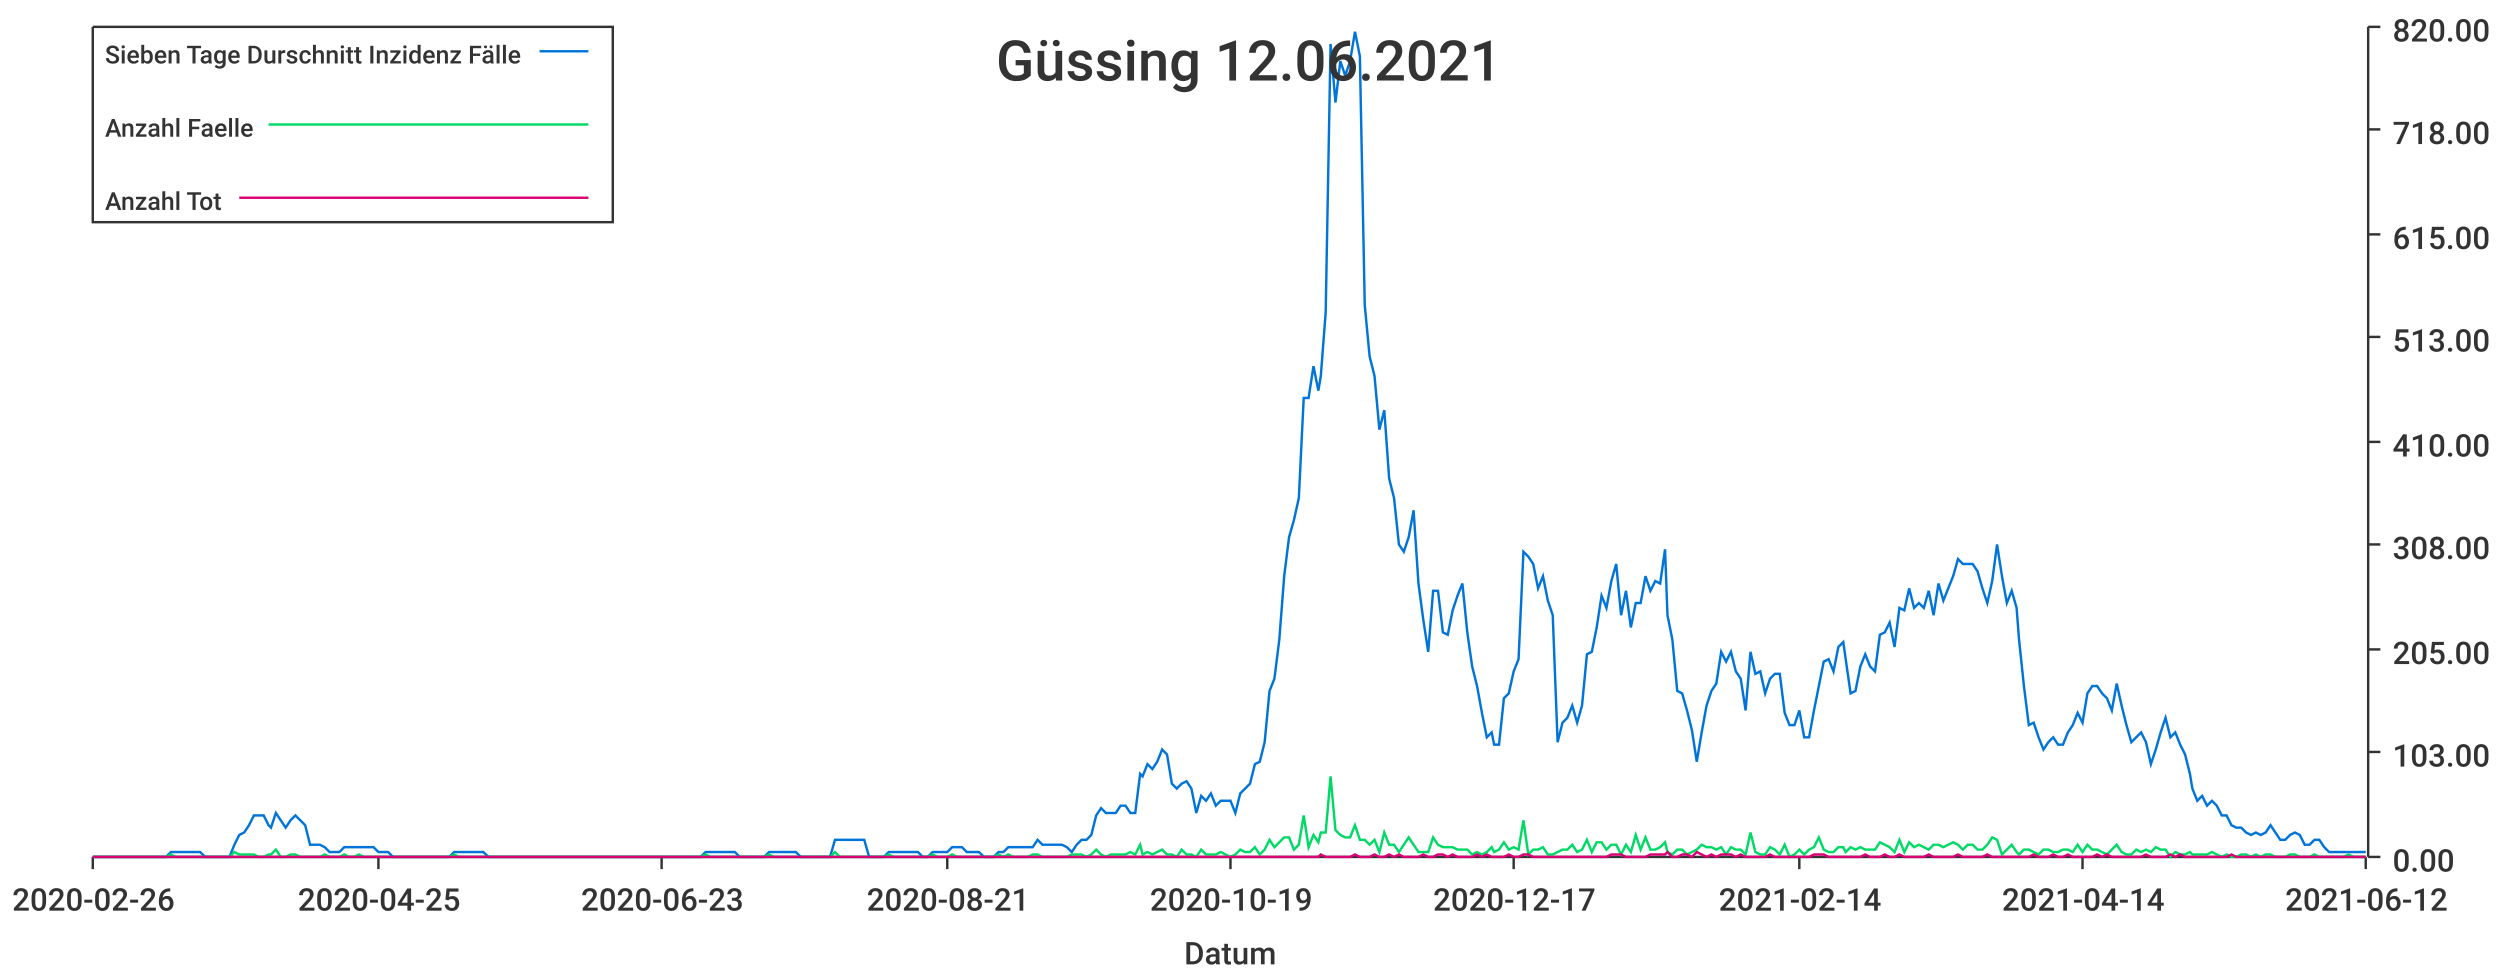
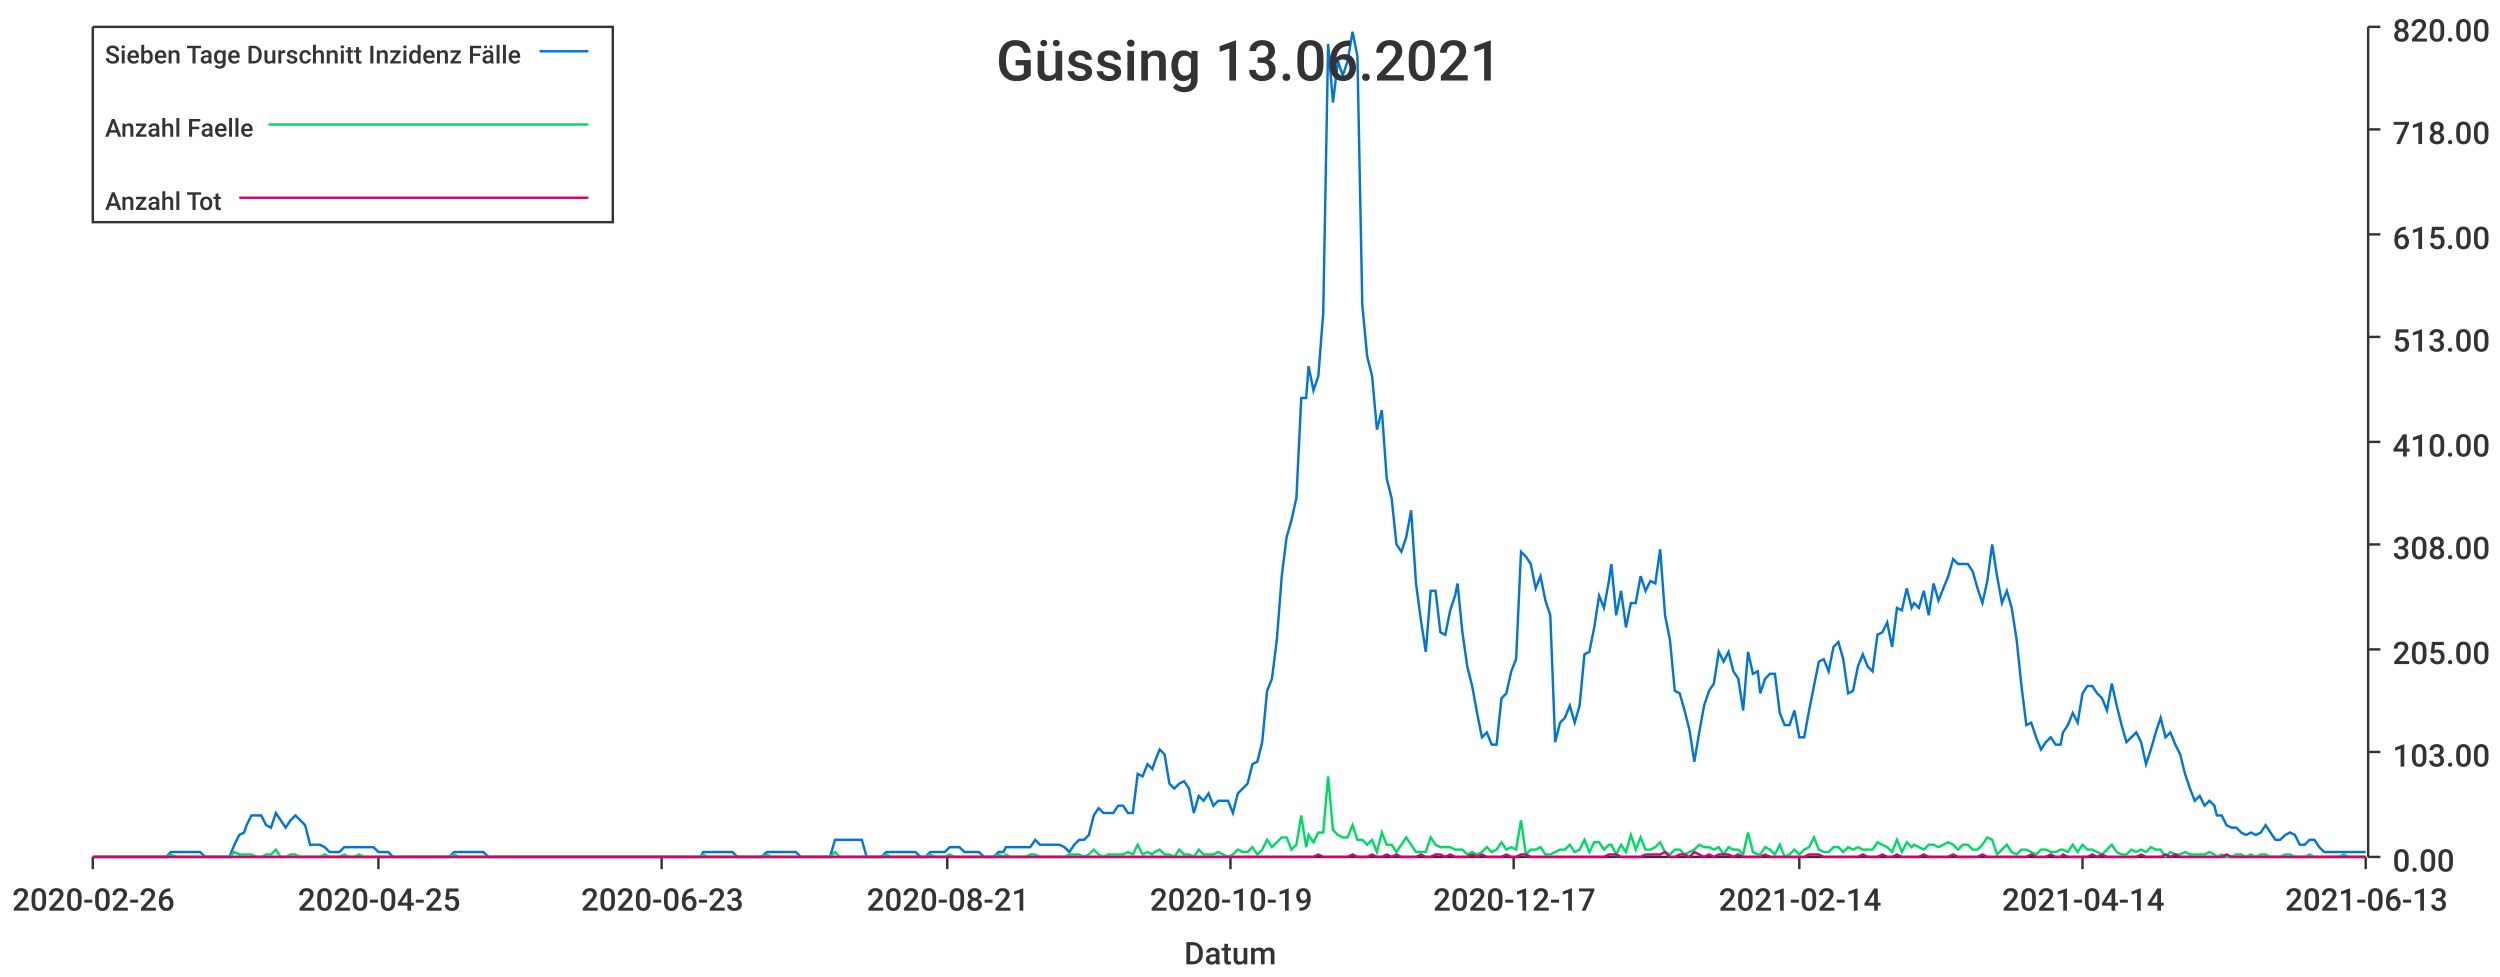
<svg xmlns="http://www.w3.org/2000/svg" width="1024" height="400">\n<path d="M 0 0 L 1024 0 L 1024 400 L 0 400 L 0 0" style="stroke-width:0;stroke:rgba(255,255,255,1.0);fill:rgba(255,255,255,1.0)" />
  <path d="M 38 11 L 969 11 L 969 351 L 38 351 L 38 11" style="stroke-width:0;stroke:rgba(255,255,255,1.0);fill:rgba(255,255,255,1.0)" />
  <path d="M 38 351 L 969 351" style="stroke-width:1;stroke:rgba(51,51,51,1.0);fill:none" />
  <path d="M 38 351 L 38 356" style="stroke-width:1;stroke:rgba(51,51,51,1.0);fill:none" />
  <text x="5" y="373" style="stroke-width:0;stroke:none;fill:rgba(51,51,51,1.0);font-size:12.8px;font-family:'Roboto Medium',sans-serif">2020-02-26</text>
  <path d="M 155 351 L 155 356" style="stroke-width:1;stroke:rgba(51,51,51,1.0);fill:none" />
  <text x="122" y="373" style="stroke-width:0;stroke:none;fill:rgba(51,51,51,1.0);font-size:12.8px;font-family:'Roboto Medium',sans-serif">2020-04-25</text>
  <path d="M 271 351 L 271 356" style="stroke-width:1;stroke:rgba(51,51,51,1.0);fill:none" />
  <text x="238" y="373" style="stroke-width:0;stroke:none;fill:rgba(51,51,51,1.0);font-size:12.8px;font-family:'Roboto Medium',sans-serif">2020-06-23</text>
  <path d="M 388 351 L 388 356" style="stroke-width:1;stroke:rgba(51,51,51,1.0);fill:none" />
  <text x="355" y="373" style="stroke-width:0;stroke:none;fill:rgba(51,51,51,1.0);font-size:12.8px;font-family:'Roboto Medium',sans-serif">2020-08-21</text>
  <path d="M 504 351 L 504 356" style="stroke-width:1;stroke:rgba(51,51,51,1.0);fill:none" />
  <text x="471" y="373" style="stroke-width:0;stroke:none;fill:rgba(51,51,51,1.0);font-size:12.8px;font-family:'Roboto Medium',sans-serif">2020-10-19</text>
  <path d="M 620 351 L 620 356" style="stroke-width:1;stroke:rgba(51,51,51,1.0);fill:none" />
  <text x="587" y="373" style="stroke-width:0;stroke:none;fill:rgba(51,51,51,1.0);font-size:12.8px;font-family:'Roboto Medium',sans-serif">2020-12-17</text>
  <path d="M 737 351 L 737 356" style="stroke-width:1;stroke:rgba(51,51,51,1.0);fill:none" />
  <text x="704" y="373" style="stroke-width:0;stroke:none;fill:rgba(51,51,51,1.0);font-size:12.8px;font-family:'Roboto Medium',sans-serif">2021-02-14</text>
  <path d="M 853 351 L 853 356" style="stroke-width:1;stroke:rgba(51,51,51,1.0);fill:none" />
  <text x="820" y="373" style="stroke-width:0;stroke:none;fill:rgba(51,51,51,1.0);font-size:12.8px;font-family:'Roboto Medium',sans-serif">2021-04-14</text>
  <path d="M 969 351 L 969 356" style="stroke-width:1;stroke:rgba(51,51,51,1.0);fill:none" />
-   <text x="936" y="373" style="stroke-width:0;stroke:none;fill:rgba(51,51,51,1.0);font-size:12.8px;font-family:'Roboto Medium',sans-serif">2021-06-12</text>
+   <text x="936" y="373" style="stroke-width:0;stroke:none;fill:rgba(51,51,51,1.0);font-size:12.8px;font-family:'Roboto Medium',sans-serif">2021-06-13</text>
  <text x="485" y="395" style="stroke-width:0;stroke:none;fill:rgba(51,51,51,1.0);font-size:12.8px;font-family:'Roboto Medium',sans-serif">Datum</text>
  <path d="M 970 351 L 970 11" style="stroke-width:1;stroke:rgba(51,51,51,1.0);fill:none" />
  <path d="M 970 351 L 975 351" style="stroke-width:1;stroke:rgba(51,51,51,1.0);fill:none" />
  <text x="980" y="357" style="stroke-width:0;stroke:none;fill:rgba(51,51,51,1.0);font-size:12.8px;font-family:'Roboto Medium',sans-serif">0.00</text>
  <path d="M 970 308 L 975 308" style="stroke-width:1;stroke:rgba(51,51,51,1.0);fill:none" />
  <text x="980" y="314" style="stroke-width:0;stroke:none;fill:rgba(51,51,51,1.0);font-size:12.8px;font-family:'Roboto Medium',sans-serif">103.00</text>
  <path d="M 970 266 L 975 266" style="stroke-width:1;stroke:rgba(51,51,51,1.0);fill:none" />
  <text x="980" y="272" style="stroke-width:0;stroke:none;fill:rgba(51,51,51,1.0);font-size:12.8px;font-family:'Roboto Medium',sans-serif">205.00</text>
  <path d="M 970 223 L 975 223" style="stroke-width:1;stroke:rgba(51,51,51,1.0);fill:none" />
  <text x="980" y="229" style="stroke-width:0;stroke:none;fill:rgba(51,51,51,1.0);font-size:12.8px;font-family:'Roboto Medium',sans-serif">308.00</text>
  <path d="M 970 181 L 975 181" style="stroke-width:1;stroke:rgba(51,51,51,1.0);fill:none" />
  <text x="980" y="187" style="stroke-width:0;stroke:none;fill:rgba(51,51,51,1.0);font-size:12.8px;font-family:'Roboto Medium',sans-serif">410.00</text>
  <path d="M 970 138 L 975 138" style="stroke-width:1;stroke:rgba(51,51,51,1.0);fill:none" />
  <text x="980" y="144" style="stroke-width:0;stroke:none;fill:rgba(51,51,51,1.0);font-size:12.8px;font-family:'Roboto Medium',sans-serif">513.00</text>
  <path d="M 970 96 L 975 96" style="stroke-width:1;stroke:rgba(51,51,51,1.0);fill:none" />
  <text x="980" y="102" style="stroke-width:0;stroke:none;fill:rgba(51,51,51,1.0);font-size:12.8px;font-family:'Roboto Medium',sans-serif">615.00</text>
  <path d="M 970 53 L 975 53" style="stroke-width:1;stroke:rgba(51,51,51,1.0);fill:none" />
  <text x="980" y="59" style="stroke-width:0;stroke:none;fill:rgba(51,51,51,1.0);font-size:12.8px;font-family:'Roboto Medium',sans-serif">718.00</text>
  <path d="M 970 11 L 975 11" style="stroke-width:1;stroke:rgba(51,51,51,1.0);fill:none" />
  <text x="980" y="17" style="stroke-width:0;stroke:none;fill:rgba(51,51,51,1.0);font-size:12.8px;font-family:'Roboto Medium',sans-serif">820.00</text>
-   <path d="M 38 351 L 40 351 L 42 351 L 44 351 L 46 351 L 48 351 L 50 351 L 52 351 L 54 351 L 56 351 L 58 351 L 60 351 L 62 351 L 64 351 L 66 351 L 68 351 L 70 349 L 72 349 L 74 349 L 76 349 L 78 349 L 80 349 L 82 349 L 84 351 L 86 351 L 88 351 L 90 351 L 92 351 L 94 351 L 96 346 L 98 342 L 100 341 L 102 338 L 104 334 L 106 334 L 108 334 L 110 338 L 111 339 L 113 333 L 115 336 L 117 339 L 119 336 L 121 334 L 123 336 L 125 338 L 127 346 L 129 346 L 131 346 L 133 347 L 135 349 L 137 349 L 139 349 L 141 347 L 143 347 L 145 347 L 147 347 L 149 347 L 151 347 L 153 347 L 155 349 L 157 349 L 159 349 L 161 351 L 163 351 L 165 351 L 167 351 L 169 351 L 171 351 L 173 351 L 175 351 L 177 351 L 179 351 L 181 351 L 182 351 L 184 351 L 186 349 L 188 349 L 190 349 L 192 349 L 194 349 L 196 349 L 198 349 L 200 351 L 202 351 L 204 351 L 206 351 L 208 351 L 210 351 L 212 351 L 214 351 L 216 351 L 218 351 L 220 351 L 222 351 L 224 351 L 226 351 L 228 351 L 230 351 L 232 351 L 234 351 L 236 351 L 238 351 L 240 351 L 242 351 L 244 351 L 246 351 L 248 351 L 250 351 L 252 351 L 253 351 L 255 351 L 257 351 L 259 351 L 261 351 L 263 351 L 265 351 L 267 351 L 269 351 L 271 351 L 273 351 L 275 351 L 277 351 L 279 351 L 281 351 L 283 351 L 285 351 L 287 351 L 289 349 L 291 349 L 293 349 L 295 349 L 297 349 L 299 349 L 301 349 L 303 351 L 305 351 L 307 351 L 309 351 L 311 351 L 313 351 L 315 349 L 317 349 L 319 349 L 321 349 L 323 349 L 325 349 L 326 349 L 328 351 L 330 351 L 332 351 L 334 351 L 336 351 L 338 351 L 340 351 L 342 344 L 344 344 L 346 344 L 348 344 L 350 344 L 352 344 L 354 344 L 356 351 L 358 351 L 360 351 L 362 351 L 364 349 L 366 349 L 368 349 L 370 349 L 372 349 L 374 349 L 376 349 L 378 351 L 380 351 L 382 349 L 384 349 L 386 349 L 388 349 L 390 347 L 392 347 L 394 347 L 396 349 L 397 349 L 399 349 L 401 349 L 403 351 L 405 351 L 407 351 L 409 349 L 411 349 L 413 347 L 415 347 L 417 347 L 419 347 L 421 347 L 423 347 L 425 344 L 427 346 L 429 346 L 431 346 L 433 346 L 435 346 L 437 347 L 439 349 L 441 346 L 443 344 L 445 344 L 447 342 L 449 334 L 451 331 L 453 333 L 455 333 L 457 333 L 459 330 L 461 330 L 463 333 L 465 333 L 467 317 L 468 318 L 470 313 L 472 315 L 474 312 L 476 307 L 478 309 L 480 321 L 482 323 L 484 321 L 486 320 L 488 323 L 490 333 L 492 326 L 494 328 L 496 325 L 498 330 L 500 328 L 502 328 L 504 328 L 506 333 L 508 325 L 510 323 L 512 321 L 514 313 L 516 312 L 518 304 L 520 283 L 522 278 L 524 262 L 526 236 L 528 220 L 530 213 L 532 204 L 534 163 L 536 163 L 538 150 L 540 160 L 541 154 L 543 128 L 545 18 L 547 42 L 549 25 L 551 31 L 553 25 L 555 13 L 557 23 L 559 125 L 561 146 L 563 154 L 565 176 L 567 168 L 569 196 L 571 204 L 573 223 L 575 226 L 577 220 L 579 209 L 581 239 L 583 254 L 585 267 L 587 242 L 589 242 L 591 259 L 593 260 L 595 250 L 597 244 L 599 239 L 601 259 L 603 273 L 605 281 L 607 292 L 609 302 L 611 300 L 612 305 L 614 305 L 616 286 L 618 284 L 620 275 L 622 270 L 624 226 L 626 228 L 628 231 L 630 241 L 632 236 L 634 246 L 636 252 L 638 304 L 640 296 L 642 294 L 644 289 L 646 296 L 648 289 L 650 268 L 652 267 L 654 257 L 656 244 L 658 249 L 660 238 L 662 231 L 664 252 L 666 242 L 668 257 L 670 247 L 672 247 L 674 236 L 676 242 L 678 238 L 680 239 L 682 225 L 683 252 L 685 262 L 687 283 L 689 284 L 691 291 L 693 299 L 695 312 L 697 300 L 699 289 L 701 283 L 703 280 L 705 267 L 707 271 L 709 267 L 711 275 L 713 278 L 715 291 L 717 267 L 719 276 L 721 275 L 723 284 L 725 278 L 727 276 L 729 276 L 731 292 L 733 297 L 735 297 L 737 291 L 739 302 L 741 302 L 743 291 L 745 281 L 747 271 L 749 270 L 751 275 L 753 265 L 755 263 L 756 270 L 758 284 L 760 283 L 762 273 L 764 268 L 766 273 L 768 275 L 770 260 L 772 259 L 774 255 L 776 265 L 778 249 L 780 250 L 782 241 L 784 249 L 786 247 L 788 249 L 790 242 L 792 252 L 794 239 L 796 246 L 798 241 L 800 236 L 802 229 L 804 231 L 806 231 L 808 231 L 810 234 L 812 241 L 814 247 L 816 238 L 818 223 L 820 236 L 822 247 L 824 242 L 826 249 L 827 262 L 829 281 L 831 297 L 833 296 L 835 302 L 837 307 L 839 304 L 841 302 L 843 305 L 845 305 L 847 300 L 849 297 L 851 292 L 853 296 L 855 284 L 857 281 L 859 281 L 861 284 L 863 286 L 865 291 L 867 280 L 869 289 L 871 297 L 873 304 L 875 302 L 877 300 L 879 304 L 881 313 L 883 307 L 885 300 L 887 294 L 889 302 L 891 300 L 893 305 L 895 309 L 897 317 L 898 323 L 900 328 L 902 326 L 904 330 L 906 328 L 908 330 L 910 334 L 912 334 L 914 338 L 916 339 L 918 339 L 920 341 L 922 342 L 924 341 L 926 342 L 928 341 L 930 338 L 932 341 L 934 344 L 936 344 L 938 342 L 940 341 L 942 342 L 944 346 L 946 346 L 948 344 L 950 344 L 952 347 L 954 349 L 956 349 L 958 349 L 960 349 L 962 349 L 964 349 L 966 349 L 968 349 L 969 349" style="stroke-width:1;stroke:rgba(0,116,217,1.0);fill:none" />
-   <path d="M 38 351 L 40 351 L 42 351 L 44 351 L 46 351 L 48 351 L 50 351 L 52 351 L 54 351 L 56 351 L 58 351 L 60 351 L 62 351 L 64 351 L 66 351 L 68 351 L 70 350 L 72 351 L 74 351 L 76 351 L 78 351 L 80 351 L 82 351 L 84 351 L 86 351 L 88 351 L 90 351 L 92 351 L 94 351 L 96 349 L 98 350 L 100 350 L 102 350 L 104 350 L 106 351 L 108 351 L 110 350 L 111 350 L 113 348 L 115 351 L 117 351 L 119 350 L 121 350 L 123 351 L 125 351 L 127 351 L 129 351 L 131 351 L 133 350 L 135 351 L 137 351 L 139 351 L 141 350 L 143 351 L 145 351 L 147 350 L 149 351 L 151 351 L 153 351 L 155 351 L 157 351 L 159 351 L 161 351 L 163 351 L 165 351 L 167 351 L 169 351 L 171 351 L 173 351 L 175 351 L 177 351 L 179 351 L 181 351 L 182 351 L 184 351 L 186 350 L 188 351 L 190 351 L 192 351 L 194 351 L 196 351 L 198 351 L 200 351 L 202 351 L 204 351 L 206 351 L 208 351 L 210 351 L 212 351 L 214 351 L 216 351 L 218 351 L 220 351 L 222 351 L 224 351 L 226 351 L 228 351 L 230 351 L 232 351 L 234 351 L 236 351 L 238 351 L 240 351 L 242 351 L 244 351 L 246 351 L 248 351 L 250 351 L 252 351 L 253 351 L 255 351 L 257 351 L 259 351 L 261 351 L 263 351 L 265 351 L 267 351 L 269 351 L 271 351 L 273 351 L 275 351 L 277 351 L 279 351 L 281 351 L 283 351 L 285 351 L 287 351 L 289 350 L 291 351 L 293 351 L 295 351 L 297 351 L 299 351 L 301 351 L 303 351 L 305 351 L 307 351 L 309 351 L 311 351 L 313 351 L 315 350 L 317 351 L 319 351 L 321 351 L 323 351 L 325 351 L 326 351 L 328 351 L 330 351 L 332 351 L 334 351 L 336 351 L 338 351 L 340 351 L 342 349 L 344 351 L 346 351 L 348 351 L 350 351 L 352 351 L 354 351 L 356 351 L 358 351 L 360 351 L 362 351 L 364 350 L 366 351 L 368 351 L 370 351 L 372 351 L 374 351 L 376 351 L 378 351 L 380 351 L 382 350 L 384 351 L 386 351 L 388 351 L 390 350 L 392 351 L 394 351 L 396 351 L 397 351 L 399 351 L 401 351 L 403 351 L 405 351 L 407 351 L 409 350 L 411 351 L 413 350 L 415 351 L 417 351 L 419 351 L 421 351 L 423 350 L 425 350 L 427 351 L 429 351 L 431 351 L 433 351 L 435 351 L 437 351 L 439 350 L 441 350 L 443 350 L 445 351 L 447 350 L 449 348 L 451 350 L 453 351 L 455 350 L 457 350 L 459 350 L 461 350 L 463 349 L 465 350 L 467 346 L 468 350 L 470 349 L 472 350 L 474 349 L 476 348 L 478 350 L 480 350 L 482 351 L 484 348 L 486 350 L 488 350 L 490 351 L 492 348 L 494 350 L 496 350 L 498 350 L 500 349 L 502 350 L 504 351 L 506 350 L 508 348 L 510 349 L 512 349 L 514 347 L 516 350 L 518 348 L 520 344 L 522 347 L 524 345 L 526 343 L 528 343 L 530 348 L 532 346 L 534 334 L 536 347 L 538 342 L 540 345 L 541 341 L 543 341 L 545 318 L 547 340 L 549 342 L 551 343 L 553 343 L 555 338 L 557 344 L 559 344 L 561 346 L 563 344 L 565 349 L 567 341 L 569 346 L 571 346 L 573 349 L 575 346 L 577 343 L 579 346 L 581 349 L 583 349 L 585 349 L 587 343 L 589 346 L 591 347 L 593 347 L 595 347 L 597 348 L 599 348 L 601 348 L 603 350 L 605 349 L 607 350 L 609 349 L 611 347 L 612 349 L 614 348 L 616 345 L 618 348 L 620 347 L 622 348 L 624 336 L 626 350 L 628 348 L 630 348 L 632 347 L 634 350 L 636 350 L 638 349 L 640 348 L 642 348 L 644 346 L 646 349 L 648 348 L 650 344 L 652 349 L 654 345 L 656 345 L 658 348 L 660 346 L 662 346 L 664 350 L 666 346 L 668 349 L 670 342 L 672 348 L 674 343 L 676 348 L 678 348 L 680 347 L 682 345 L 683 349 L 685 350 L 687 348 L 689 348 L 691 350 L 693 349 L 695 348 L 697 346 L 699 347 L 701 347 L 703 348 L 705 347 L 707 350 L 709 347 L 711 348 L 713 348 L 715 350 L 717 341 L 719 349 L 721 350 L 723 350 L 725 347 L 727 348 L 729 350 L 731 346 L 733 351 L 735 350 L 737 348 L 739 350 L 741 348 L 743 347 L 745 343 L 747 348 L 749 349 L 751 349 L 753 347 L 755 347 L 756 349 L 758 347 L 760 348 L 762 347 L 764 348 L 766 348 L 768 348 L 770 345 L 772 346 L 774 347 L 776 349 L 778 344 L 780 349 L 782 345 L 784 347 L 786 346 L 788 347 L 790 348 L 792 346 L 794 346 L 796 347 L 798 346 L 800 345 L 802 346 L 804 348 L 806 346 L 808 346 L 810 348 L 812 348 L 814 346 L 816 343 L 818 344 L 820 350 L 822 348 L 824 346 L 826 349 L 827 350 L 829 348 L 831 348 L 833 349 L 835 350 L 837 348 L 839 348 L 841 349 L 843 349 L 845 348 L 847 348 L 849 349 L 851 346 L 853 349 L 855 346 L 857 348 L 859 348 L 861 349 L 863 350 L 865 348 L 867 346 L 869 349 L 871 350 L 873 350 L 875 348 L 877 349 L 879 348 L 881 349 L 883 347 L 885 348 L 887 348 L 889 351 L 891 349 L 893 350 L 895 350 L 897 349 L 898 350 L 900 350 L 902 350 L 904 350 L 906 349 L 908 350 L 910 351 L 912 350 L 914 351 L 916 351 L 918 350 L 920 350 L 922 351 L 924 350 L 926 351 L 928 350 L 930 350 L 932 351 L 934 351 L 936 351 L 938 350 L 940 350 L 942 351 L 944 351 L 946 351 L 948 350 L 950 351 L 952 351 L 954 351 L 956 351 L 958 351 L 960 351 L 962 350 L 964 351 L 966 351 L 968 351 L 969 351" style="stroke-width:1;stroke:rgba(0,217,101,1.0);fill:none" />
-   <path d="M 38 351 L 40 351 L 42 351 L 44 351 L 46 351 L 48 351 L 50 351 L 52 351 L 54 351 L 56 351 L 58 351 L 60 351 L 62 351 L 64 351 L 66 351 L 68 351 L 70 351 L 72 351 L 74 351 L 76 351 L 78 351 L 80 351 L 82 351 L 84 351 L 86 351 L 88 351 L 90 351 L 92 351 L 94 351 L 96 351 L 98 351 L 100 351 L 102 351 L 104 351 L 106 351 L 108 351 L 110 351 L 111 351 L 113 351 L 115 351 L 117 351 L 119 351 L 121 351 L 123 351 L 125 351 L 127 351 L 129 351 L 131 351 L 133 351 L 135 351 L 137 351 L 139 351 L 141 351 L 143 351 L 145 351 L 147 351 L 149 351 L 151 351 L 153 351 L 155 351 L 157 351 L 159 351 L 161 351 L 163 351 L 165 351 L 167 351 L 169 351 L 171 351 L 173 351 L 175 351 L 177 351 L 179 351 L 181 351 L 182 351 L 184 351 L 186 351 L 188 351 L 190 351 L 192 351 L 194 351 L 196 351 L 198 351 L 200 351 L 202 351 L 204 351 L 206 351 L 208 351 L 210 351 L 212 351 L 214 351 L 216 351 L 218 351 L 220 351 L 222 351 L 224 351 L 226 351 L 228 351 L 230 351 L 232 351 L 234 351 L 236 351 L 238 351 L 240 351 L 242 351 L 244 351 L 246 351 L 248 351 L 250 351 L 252 351 L 253 351 L 255 351 L 257 351 L 259 351 L 261 351 L 263 351 L 265 351 L 267 351 L 269 351 L 271 351 L 273 351 L 275 351 L 277 351 L 279 351 L 281 351 L 283 351 L 285 351 L 287 351 L 289 351 L 291 351 L 293 351 L 295 351 L 297 351 L 299 351 L 301 351 L 303 351 L 305 351 L 307 351 L 309 351 L 311 351 L 313 351 L 315 351 L 317 351 L 319 351 L 321 351 L 323 351 L 325 351 L 326 351 L 328 351 L 330 351 L 332 351 L 334 351 L 336 351 L 338 351 L 340 351 L 342 351 L 344 351 L 346 351 L 348 351 L 350 351 L 352 351 L 354 351 L 356 351 L 358 351 L 360 351 L 362 351 L 364 351 L 366 351 L 368 351 L 370 351 L 372 351 L 374 351 L 376 351 L 378 351 L 380 351 L 382 351 L 384 351 L 386 351 L 388 351 L 390 351 L 392 351 L 394 351 L 396 351 L 397 351 L 399 351 L 401 351 L 403 351 L 405 351 L 407 351 L 409 351 L 411 351 L 413 351 L 415 351 L 417 351 L 419 351 L 421 351 L 423 351 L 425 351 L 427 351 L 429 351 L 431 351 L 433 351 L 435 351 L 437 351 L 439 351 L 441 351 L 443 351 L 445 351 L 447 351 L 449 351 L 451 351 L 453 351 L 455 351 L 457 351 L 459 351 L 461 351 L 463 351 L 465 351 L 467 351 L 468 351 L 470 351 L 472 351 L 474 351 L 476 351 L 478 351 L 480 351 L 482 351 L 484 351 L 486 351 L 488 351 L 490 351 L 492 351 L 494 351 L 496 351 L 498 351 L 500 351 L 502 351 L 504 351 L 506 351 L 508 351 L 510 351 L 512 351 L 514 351 L 516 351 L 518 351 L 520 351 L 522 351 L 524 351 L 526 351 L 528 351 L 530 351 L 532 351 L 534 351 L 536 351 L 538 351 L 540 351 L 541 350 L 543 351 L 545 351 L 547 351 L 549 351 L 551 351 L 553 351 L 555 350 L 557 351 L 559 351 L 561 351 L 563 350 L 565 351 L 567 351 L 569 350 L 571 351 L 573 350 L 575 351 L 577 351 L 579 351 L 581 351 L 583 350 L 585 351 L 587 351 L 589 350 L 591 350 L 593 351 L 595 350 L 597 351 L 599 351 L 601 351 L 603 351 L 605 350 L 607 351 L 609 350 L 611 351 L 612 351 L 614 351 L 616 351 L 618 350 L 620 351 L 622 351 L 624 350 L 626 350 L 628 351 L 630 351 L 632 351 L 634 351 L 636 351 L 638 351 L 640 351 L 642 351 L 644 351 L 646 351 L 648 351 L 650 351 L 652 351 L 654 351 L 656 351 L 658 351 L 660 350 L 662 350 L 664 350 L 666 351 L 668 351 L 670 351 L 672 351 L 674 351 L 676 350 L 678 350 L 680 350 L 682 350 L 683 349 L 685 351 L 687 351 L 689 350 L 691 350 L 693 351 L 695 349 L 697 350 L 699 351 L 701 350 L 703 351 L 705 350 L 707 350 L 709 350 L 711 351 L 713 350 L 715 351 L 717 351 L 719 351 L 721 351 L 723 351 L 725 350 L 727 351 L 729 351 L 731 351 L 733 351 L 735 351 L 737 351 L 739 351 L 741 351 L 743 350 L 745 350 L 747 350 L 749 351 L 751 351 L 753 351 L 755 351 L 756 351 L 758 351 L 760 351 L 762 351 L 764 350 L 766 351 L 768 351 L 770 351 L 772 350 L 774 351 L 776 351 L 778 350 L 780 351 L 782 351 L 784 351 L 786 351 L 788 351 L 790 350 L 792 351 L 794 351 L 796 351 L 798 351 L 800 351 L 802 350 L 804 351 L 806 351 L 808 351 L 810 351 L 812 351 L 814 350 L 816 351 L 818 351 L 820 351 L 822 351 L 824 351 L 826 351 L 827 351 L 829 351 L 831 351 L 833 350 L 835 351 L 837 351 L 839 351 L 841 350 L 843 351 L 845 351 L 847 350 L 849 351 L 851 351 L 853 351 L 855 351 L 857 351 L 859 350 L 861 351 L 863 350 L 865 351 L 867 351 L 869 351 L 871 351 L 873 351 L 875 351 L 877 351 L 879 350 L 881 351 L 883 351 L 885 351 L 887 351 L 889 350 L 891 351 L 893 350 L 895 351 L 897 351 L 898 351 L 900 351 L 902 351 L 904 351 L 906 351 L 908 351 L 910 351 L 912 351 L 914 350 L 916 351 L 918 351 L 920 351 L 922 351 L 924 351 L 926 351 L 928 351 L 930 351 L 932 351 L 934 351 L 936 351 L 938 351 L 940 351 L 942 351 L 944 351 L 946 351 L 948 351 L 950 351 L 952 351 L 954 351 L 956 351 L 958 351 L 960 351 L 962 351 L 964 351 L 966 351 L 968 351 L 969 351" style="stroke-width:1;stroke:rgba(217,0,116,1.0);fill:none" />
-   <text x="408" y="33" style="stroke-width:0;stroke:none;fill:rgba(51,51,51,1.0);font-size:23.0px;font-family:'Roboto Medium',sans-serif">Güssing 12.06.2021</text>
+   <path d="M 38 351 L 40 351 L 42 351 L 44 351 L 46 351 L 48 351 L 50 351 L 52 351 L 54 351 L 56 351 L 58 351 L 60 351 L 62 351 L 64 351 L 66 351 L 68 351 L 70 349 L 72 349 L 74 349 L 76 349 L 78 349 L 80 349 L 82 349 L 84 351 L 86 351 L 88 351 L 90 351 L 92 351 L 94 351 L 96 346 L 98 342 L 100 341 L 101 338 L 103 334 L 105 334 L 107 334 L 109 338 L 111 339 L 113 333 L 115 336 L 117 339 L 119 336 L 121 334 L 123 336 L 125 338 L 127 346 L 129 346 L 131 346 L 133 347 L 135 349 L 137 349 L 139 349 L 141 347 L 143 347 L 145 347 L 147 347 L 149 347 L 151 347 L 153 347 L 155 349 L 157 349 L 159 349 L 161 351 L 163 351 L 164 351 L 166 351 L 168 351 L 170 351 L 172 351 L 174 351 L 176 351 L 178 351 L 180 351 L 182 351 L 184 351 L 186 349 L 188 349 L 190 349 L 192 349 L 194 349 L 196 349 L 198 349 L 200 351 L 202 351 L 204 351 L 206 351 L 208 351 L 210 351 L 212 351 L 214 351 L 216 351 L 218 351 L 220 351 L 222 351 L 224 351 L 225 351 L 227 351 L 229 351 L 231 351 L 233 351 L 235 351 L 237 351 L 239 351 L 241 351 L 243 351 L 245 351 L 247 351 L 249 351 L 251 351 L 253 351 L 255 351 L 257 351 L 259 351 L 261 351 L 263 351 L 265 351 L 267 351 L 269 351 L 271 351 L 273 351 L 275 351 L 277 351 L 279 351 L 281 351 L 283 351 L 285 351 L 287 351 L 288 349 L 290 349 L 292 349 L 294 349 L 296 349 L 298 349 L 300 349 L 302 351 L 304 351 L 306 351 L 308 351 L 310 351 L 312 351 L 314 349 L 316 349 L 318 349 L 320 349 L 322 349 L 324 349 L 326 349 L 328 351 L 330 351 L 332 351 L 334 351 L 336 351 L 338 351 L 340 351 L 342 344 L 344 344 L 346 344 L 348 344 L 349 344 L 351 344 L 353 344 L 355 351 L 357 351 L 359 351 L 361 351 L 363 349 L 365 349 L 367 349 L 369 349 L 371 349 L 373 349 L 375 349 L 377 351 L 379 351 L 381 349 L 383 349 L 385 349 L 387 349 L 389 347 L 391 347 L 393 347 L 395 349 L 397 349 L 399 349 L 401 349 L 403 351 L 405 351 L 407 351 L 409 349 L 411 349 L 412 347 L 414 347 L 416 347 L 418 347 L 420 347 L 422 347 L 424 344 L 426 346 L 428 346 L 430 346 L 432 346 L 434 346 L 436 347 L 438 349 L 440 346 L 442 344 L 444 344 L 446 342 L 448 334 L 450 331 L 452 333 L 454 333 L 456 333 L 458 330 L 460 330 L 462 333 L 464 333 L 466 317 L 468 318 L 470 313 L 472 315 L 473 312 L 475 307 L 477 309 L 479 321 L 481 323 L 483 321 L 485 320 L 487 323 L 489 333 L 491 326 L 493 328 L 495 325 L 497 330 L 499 328 L 501 328 L 503 328 L 505 333 L 507 325 L 509 323 L 511 321 L 513 313 L 515 312 L 517 304 L 519 283 L 521 278 L 523 262 L 525 236 L 527 220 L 529 213 L 531 204 L 533 163 L 535 163 L 536 150 L 538 160 L 540 154 L 542 128 L 544 18 L 546 42 L 548 25 L 550 31 L 552 25 L 554 13 L 556 23 L 558 125 L 560 146 L 562 154 L 564 176 L 566 168 L 568 196 L 570 204 L 572 223 L 574 226 L 576 220 L 578 209 L 580 239 L 582 254 L 584 267 L 586 242 L 588 242 L 590 259 L 592 260 L 594 250 L 596 244 L 597 239 L 599 259 L 601 273 L 603 281 L 605 292 L 607 302 L 609 300 L 611 305 L 613 305 L 615 286 L 617 284 L 619 275 L 621 270 L 623 226 L 625 228 L 627 231 L 629 241 L 631 236 L 633 246 L 635 252 L 637 304 L 639 296 L 641 294 L 643 289 L 645 296 L 647 289 L 649 268 L 651 267 L 653 257 L 655 244 L 657 249 L 659 238 L 660 231 L 662 252 L 664 242 L 666 257 L 668 247 L 670 247 L 672 236 L 674 242 L 676 238 L 678 239 L 680 225 L 682 252 L 684 262 L 686 283 L 688 284 L 690 291 L 692 299 L 694 312 L 696 300 L 698 289 L 700 283 L 702 280 L 704 267 L 706 271 L 708 267 L 710 275 L 712 278 L 714 291 L 716 267 L 718 276 L 720 275 L 721 284 L 723 278 L 725 276 L 727 276 L 729 292 L 731 297 L 733 297 L 735 291 L 737 302 L 739 302 L 741 291 L 743 281 L 745 271 L 747 270 L 749 275 L 751 265 L 753 263 L 755 270 L 757 284 L 759 283 L 761 273 L 763 268 L 765 273 L 767 275 L 769 260 L 771 259 L 773 255 L 775 265 L 777 249 L 779 250 L 781 241 L 783 249 L 784 247 L 786 249 L 788 242 L 790 252 L 792 239 L 794 246 L 796 241 L 798 236 L 800 229 L 802 231 L 804 231 L 806 231 L 808 234 L 810 241 L 812 247 L 814 238 L 816 223 L 818 236 L 820 247 L 822 242 L 824 249 L 826 262 L 828 281 L 830 297 L 832 296 L 834 302 L 836 307 L 838 304 L 840 302 L 842 305 L 844 305 L 845 300 L 847 297 L 849 292 L 851 296 L 853 284 L 855 281 L 857 281 L 859 284 L 861 286 L 863 291 L 865 280 L 867 289 L 869 297 L 871 304 L 873 302 L 875 300 L 877 304 L 879 313 L 881 307 L 883 300 L 885 294 L 887 302 L 889 300 L 891 305 L 893 309 L 895 317 L 897 323 L 899 328 L 901 326 L 903 330 L 905 328 L 907 330 L 908 334 L 910 334 L 912 338 L 914 339 L 916 339 L 918 341 L 920 342 L 922 341 L 924 342 L 926 341 L 928 338 L 930 341 L 932 344 L 934 344 L 936 342 L 938 341 L 940 342 L 942 346 L 944 346 L 946 344 L 948 344 L 950 347 L 952 349 L 954 349 L 956 349 L 958 349 L 960 349 L 962 349 L 964 349 L 966 349 L 968 349 L 969 349" style="stroke-width:1;stroke:rgba(0,116,217,1.0);fill:none" />
+   <path d="M 38 351 L 40 351 L 42 351 L 44 351 L 46 351 L 48 351 L 50 351 L 52 351 L 54 351 L 56 351 L 58 351 L 60 351 L 62 351 L 64 351 L 66 351 L 68 351 L 70 350 L 72 351 L 74 351 L 76 351 L 78 351 L 80 351 L 82 351 L 84 351 L 86 351 L 88 351 L 90 351 L 92 351 L 94 351 L 96 349 L 98 350 L 100 350 L 101 350 L 103 350 L 105 351 L 107 351 L 109 350 L 111 350 L 113 348 L 115 351 L 117 351 L 119 350 L 121 350 L 123 351 L 125 351 L 127 351 L 129 351 L 131 351 L 133 350 L 135 351 L 137 351 L 139 351 L 141 350 L 143 351 L 145 351 L 147 350 L 149 351 L 151 351 L 153 351 L 155 351 L 157 351 L 159 351 L 161 351 L 163 351 L 164 351 L 166 351 L 168 351 L 170 351 L 172 351 L 174 351 L 176 351 L 178 351 L 180 351 L 182 351 L 184 351 L 186 350 L 188 351 L 190 351 L 192 351 L 194 351 L 196 351 L 198 351 L 200 351 L 202 351 L 204 351 L 206 351 L 208 351 L 210 351 L 212 351 L 214 351 L 216 351 L 218 351 L 220 351 L 222 351 L 224 351 L 225 351 L 227 351 L 229 351 L 231 351 L 233 351 L 235 351 L 237 351 L 239 351 L 241 351 L 243 351 L 245 351 L 247 351 L 249 351 L 251 351 L 253 351 L 255 351 L 257 351 L 259 351 L 261 351 L 263 351 L 265 351 L 267 351 L 269 351 L 271 351 L 273 351 L 275 351 L 277 351 L 279 351 L 281 351 L 283 351 L 285 351 L 287 351 L 288 350 L 290 351 L 292 351 L 294 351 L 296 351 L 298 351 L 300 351 L 302 351 L 304 351 L 306 351 L 308 351 L 310 351 L 312 351 L 314 350 L 316 351 L 318 351 L 320 351 L 322 351 L 324 351 L 326 351 L 328 351 L 330 351 L 332 351 L 334 351 L 336 351 L 338 351 L 340 351 L 342 349 L 344 351 L 346 351 L 348 351 L 349 351 L 351 351 L 353 351 L 355 351 L 357 351 L 359 351 L 361 351 L 363 350 L 365 351 L 367 351 L 369 351 L 371 351 L 373 351 L 375 351 L 377 351 L 379 351 L 381 350 L 383 351 L 385 351 L 387 351 L 389 350 L 391 351 L 393 351 L 395 351 L 397 351 L 399 351 L 401 351 L 403 351 L 405 351 L 407 351 L 409 350 L 411 351 L 412 350 L 414 351 L 416 351 L 418 351 L 420 351 L 422 350 L 424 350 L 426 351 L 428 351 L 430 351 L 432 351 L 434 351 L 436 351 L 438 350 L 440 350 L 442 350 L 444 351 L 446 350 L 448 348 L 450 350 L 452 351 L 454 350 L 456 350 L 458 350 L 460 350 L 462 349 L 464 350 L 466 346 L 468 350 L 470 349 L 472 350 L 473 349 L 475 348 L 477 350 L 479 350 L 481 351 L 483 348 L 485 350 L 487 350 L 489 351 L 491 348 L 493 350 L 495 350 L 497 350 L 499 349 L 501 350 L 503 351 L 505 350 L 507 348 L 509 349 L 511 349 L 513 347 L 515 350 L 517 348 L 519 344 L 521 347 L 523 345 L 525 343 L 527 343 L 529 348 L 531 346 L 533 334 L 535 347 L 536 342 L 538 345 L 540 341 L 542 341 L 544 318 L 546 340 L 548 342 L 550 343 L 552 343 L 554 338 L 556 344 L 558 344 L 560 346 L 562 344 L 564 349 L 566 341 L 568 346 L 570 346 L 572 349 L 574 346 L 576 343 L 578 346 L 580 349 L 582 349 L 584 349 L 586 343 L 588 346 L 590 347 L 592 347 L 594 347 L 596 348 L 597 348 L 599 348 L 601 350 L 603 349 L 605 350 L 607 349 L 609 347 L 611 349 L 613 348 L 615 345 L 617 348 L 619 347 L 621 348 L 623 336 L 625 350 L 627 348 L 629 348 L 631 347 L 633 350 L 635 350 L 637 349 L 639 348 L 641 348 L 643 346 L 645 349 L 647 348 L 649 344 L 651 349 L 653 345 L 655 345 L 657 348 L 659 346 L 660 346 L 662 350 L 664 346 L 666 349 L 668 342 L 670 348 L 672 343 L 674 348 L 676 348 L 678 347 L 680 345 L 682 349 L 684 350 L 686 348 L 688 348 L 690 350 L 692 349 L 694 348 L 696 346 L 698 347 L 700 347 L 702 348 L 704 347 L 706 350 L 708 347 L 710 348 L 712 348 L 714 350 L 716 341 L 718 349 L 720 350 L 721 350 L 723 347 L 725 348 L 727 350 L 729 346 L 731 351 L 733 350 L 735 348 L 737 350 L 739 348 L 741 347 L 743 343 L 745 348 L 747 349 L 749 349 L 751 347 L 753 347 L 755 349 L 757 347 L 759 348 L 761 347 L 763 348 L 765 348 L 767 348 L 769 345 L 771 346 L 773 347 L 775 349 L 777 344 L 779 349 L 781 345 L 783 347 L 784 346 L 786 347 L 788 348 L 790 346 L 792 346 L 794 347 L 796 346 L 798 345 L 800 346 L 802 348 L 804 346 L 806 346 L 808 348 L 810 348 L 812 346 L 814 343 L 816 344 L 818 350 L 820 348 L 822 346 L 824 349 L 826 350 L 828 348 L 830 348 L 832 349 L 834 350 L 836 348 L 838 348 L 840 349 L 842 349 L 844 348 L 845 348 L 847 349 L 849 346 L 851 349 L 853 346 L 855 348 L 857 348 L 859 349 L 861 350 L 863 348 L 865 346 L 867 349 L 869 350 L 871 350 L 873 348 L 875 349 L 877 348 L 879 349 L 881 347 L 883 348 L 885 348 L 887 351 L 889 349 L 891 350 L 893 350 L 895 349 L 897 350 L 899 350 L 901 350 L 903 350 L 905 349 L 907 350 L 908 351 L 910 350 L 912 351 L 914 351 L 916 350 L 918 350 L 920 351 L 922 350 L 924 351 L 926 350 L 928 350 L 930 351 L 932 351 L 934 351 L 936 350 L 938 350 L 940 351 L 942 351 L 944 351 L 946 350 L 948 351 L 950 351 L 952 351 L 954 351 L 956 351 L 958 351 L 960 350 L 962 351 L 964 351 L 966 351 L 968 351 L 969 351" style="stroke-width:1;stroke:rgba(0,217,101,1.0);fill:none" />
+   <path d="M 38 351 L 40 351 L 42 351 L 44 351 L 46 351 L 48 351 L 50 351 L 52 351 L 54 351 L 56 351 L 58 351 L 60 351 L 62 351 L 64 351 L 66 351 L 68 351 L 70 351 L 72 351 L 74 351 L 76 351 L 78 351 L 80 351 L 82 351 L 84 351 L 86 351 L 88 351 L 90 351 L 92 351 L 94 351 L 96 351 L 98 351 L 100 351 L 101 351 L 103 351 L 105 351 L 107 351 L 109 351 L 111 351 L 113 351 L 115 351 L 117 351 L 119 351 L 121 351 L 123 351 L 125 351 L 127 351 L 129 351 L 131 351 L 133 351 L 135 351 L 137 351 L 139 351 L 141 351 L 143 351 L 145 351 L 147 351 L 149 351 L 151 351 L 153 351 L 155 351 L 157 351 L 159 351 L 161 351 L 163 351 L 164 351 L 166 351 L 168 351 L 170 351 L 172 351 L 174 351 L 176 351 L 178 351 L 180 351 L 182 351 L 184 351 L 186 351 L 188 351 L 190 351 L 192 351 L 194 351 L 196 351 L 198 351 L 200 351 L 202 351 L 204 351 L 206 351 L 208 351 L 210 351 L 212 351 L 214 351 L 216 351 L 218 351 L 220 351 L 222 351 L 224 351 L 225 351 L 227 351 L 229 351 L 231 351 L 233 351 L 235 351 L 237 351 L 239 351 L 241 351 L 243 351 L 245 351 L 247 351 L 249 351 L 251 351 L 253 351 L 255 351 L 257 351 L 259 351 L 261 351 L 263 351 L 265 351 L 267 351 L 269 351 L 271 351 L 273 351 L 275 351 L 277 351 L 279 351 L 281 351 L 283 351 L 285 351 L 287 351 L 288 351 L 290 351 L 292 351 L 294 351 L 296 351 L 298 351 L 300 351 L 302 351 L 304 351 L 306 351 L 308 351 L 310 351 L 312 351 L 314 351 L 316 351 L 318 351 L 320 351 L 322 351 L 324 351 L 326 351 L 328 351 L 330 351 L 332 351 L 334 351 L 336 351 L 338 351 L 340 351 L 342 351 L 344 351 L 346 351 L 348 351 L 349 351 L 351 351 L 353 351 L 355 351 L 357 351 L 359 351 L 361 351 L 363 351 L 365 351 L 367 351 L 369 351 L 371 351 L 373 351 L 375 351 L 377 351 L 379 351 L 381 351 L 383 351 L 385 351 L 387 351 L 389 351 L 391 351 L 393 351 L 395 351 L 397 351 L 399 351 L 401 351 L 403 351 L 405 351 L 407 351 L 409 351 L 411 351 L 412 351 L 414 351 L 416 351 L 418 351 L 420 351 L 422 351 L 424 351 L 426 351 L 428 351 L 430 351 L 432 351 L 434 351 L 436 351 L 438 351 L 440 351 L 442 351 L 444 351 L 446 351 L 448 351 L 450 351 L 452 351 L 454 351 L 456 351 L 458 351 L 460 351 L 462 351 L 464 351 L 466 351 L 468 351 L 470 351 L 472 351 L 473 351 L 475 351 L 477 351 L 479 351 L 481 351 L 483 351 L 485 351 L 487 351 L 489 351 L 491 351 L 493 351 L 495 351 L 497 351 L 499 351 L 501 351 L 503 351 L 505 351 L 507 351 L 509 351 L 511 351 L 513 351 L 515 351 L 517 351 L 519 351 L 521 351 L 523 351 L 525 351 L 527 351 L 529 351 L 531 351 L 533 351 L 535 351 L 536 351 L 538 351 L 540 350 L 542 351 L 544 351 L 546 351 L 548 351 L 550 351 L 552 351 L 554 350 L 556 351 L 558 351 L 560 351 L 562 350 L 564 351 L 566 351 L 568 350 L 570 351 L 572 350 L 574 351 L 576 351 L 578 351 L 580 351 L 582 350 L 584 351 L 586 351 L 588 350 L 590 350 L 592 351 L 594 350 L 596 351 L 597 351 L 599 351 L 601 351 L 603 350 L 605 351 L 607 350 L 609 351 L 611 351 L 613 351 L 615 351 L 617 350 L 619 351 L 621 351 L 623 350 L 625 350 L 627 351 L 629 351 L 631 351 L 633 351 L 635 351 L 637 351 L 639 351 L 641 351 L 643 351 L 645 351 L 647 351 L 649 351 L 651 351 L 653 351 L 655 351 L 657 351 L 659 350 L 660 350 L 662 350 L 664 351 L 666 351 L 668 351 L 670 351 L 672 351 L 674 350 L 676 350 L 678 350 L 680 350 L 682 349 L 684 351 L 686 351 L 688 350 L 690 350 L 692 351 L 694 349 L 696 350 L 698 351 L 700 350 L 702 351 L 704 350 L 706 350 L 708 350 L 710 351 L 712 350 L 714 351 L 716 351 L 718 351 L 720 351 L 721 351 L 723 350 L 725 351 L 727 351 L 729 351 L 731 351 L 733 351 L 735 351 L 737 351 L 739 351 L 741 350 L 743 350 L 745 350 L 747 351 L 749 351 L 751 351 L 753 351 L 755 351 L 757 351 L 759 351 L 761 351 L 763 350 L 765 351 L 767 351 L 769 351 L 771 350 L 773 351 L 775 351 L 777 350 L 779 351 L 781 351 L 783 351 L 784 351 L 786 351 L 788 350 L 790 351 L 792 351 L 794 351 L 796 351 L 798 351 L 800 350 L 802 351 L 804 351 L 806 351 L 808 351 L 810 351 L 812 350 L 814 351 L 816 351 L 818 351 L 820 351 L 822 351 L 824 351 L 826 351 L 828 351 L 830 351 L 832 350 L 834 351 L 836 351 L 838 351 L 840 350 L 842 351 L 844 351 L 845 350 L 847 351 L 849 351 L 851 351 L 853 351 L 855 351 L 857 350 L 859 351 L 861 350 L 863 351 L 865 351 L 867 351 L 869 351 L 871 351 L 873 351 L 875 351 L 877 350 L 879 351 L 881 351 L 883 351 L 885 351 L 887 350 L 889 351 L 891 350 L 893 351 L 895 351 L 897 351 L 899 351 L 901 351 L 903 351 L 905 351 L 907 351 L 908 351 L 910 351 L 912 350 L 914 351 L 916 351 L 918 351 L 920 351 L 922 351 L 924 351 L 926 351 L 928 351 L 930 351 L 932 351 L 934 351 L 936 351 L 938 351 L 940 351 L 942 351 L 944 351 L 946 351 L 948 351 L 950 351 L 952 351 L 954 351 L 956 351 L 958 351 L 960 351 L 962 351 L 964 351 L 966 351 L 968 351 L 969 351" style="stroke-width:1;stroke:rgba(217,0,116,1.0);fill:none" />
+   <text x="408" y="33" style="stroke-width:0;stroke:none;fill:rgba(51,51,51,1.0);font-size:23.0px;font-family:'Roboto Medium',sans-serif">Güssing 13.06.2021</text>
  <path d="M 38 11 L 251 11 L 251 91 L 38 91 L 38 11" style="stroke-width:1;stroke:rgba(51,51,51,1.0);fill:rgba(255,255,255,1.0)" />
  <text x="43" y="26" style="stroke-width:0;stroke:none;fill:rgba(51,51,51,1.0);font-size:10.2px;font-family:'Roboto Medium',sans-serif">Sieben Tage Durschnitt Inzidenz Fälle</text>
  <path d="M 221 21 L 241 21" style="stroke-width:1;stroke:rgba(0,116,217,1.0);fill:none" />
  <text x="43" y="56" style="stroke-width:0;stroke:none;fill:rgba(51,51,51,1.0);font-size:10.2px;font-family:'Roboto Medium',sans-serif">Anzahl Faelle</text>
  <path d="M 110 51 L 241 51" style="stroke-width:1;stroke:rgba(0,217,101,1.0);fill:none" />
  <text x="43" y="86" style="stroke-width:0;stroke:none;fill:rgba(51,51,51,1.0);font-size:10.2px;font-family:'Roboto Medium',sans-serif">Anzahl Tot</text>
  <path d="M 98 81 L 241 81" style="stroke-width:1;stroke:rgba(217,0,116,1.0);fill:none" />
</svg>
